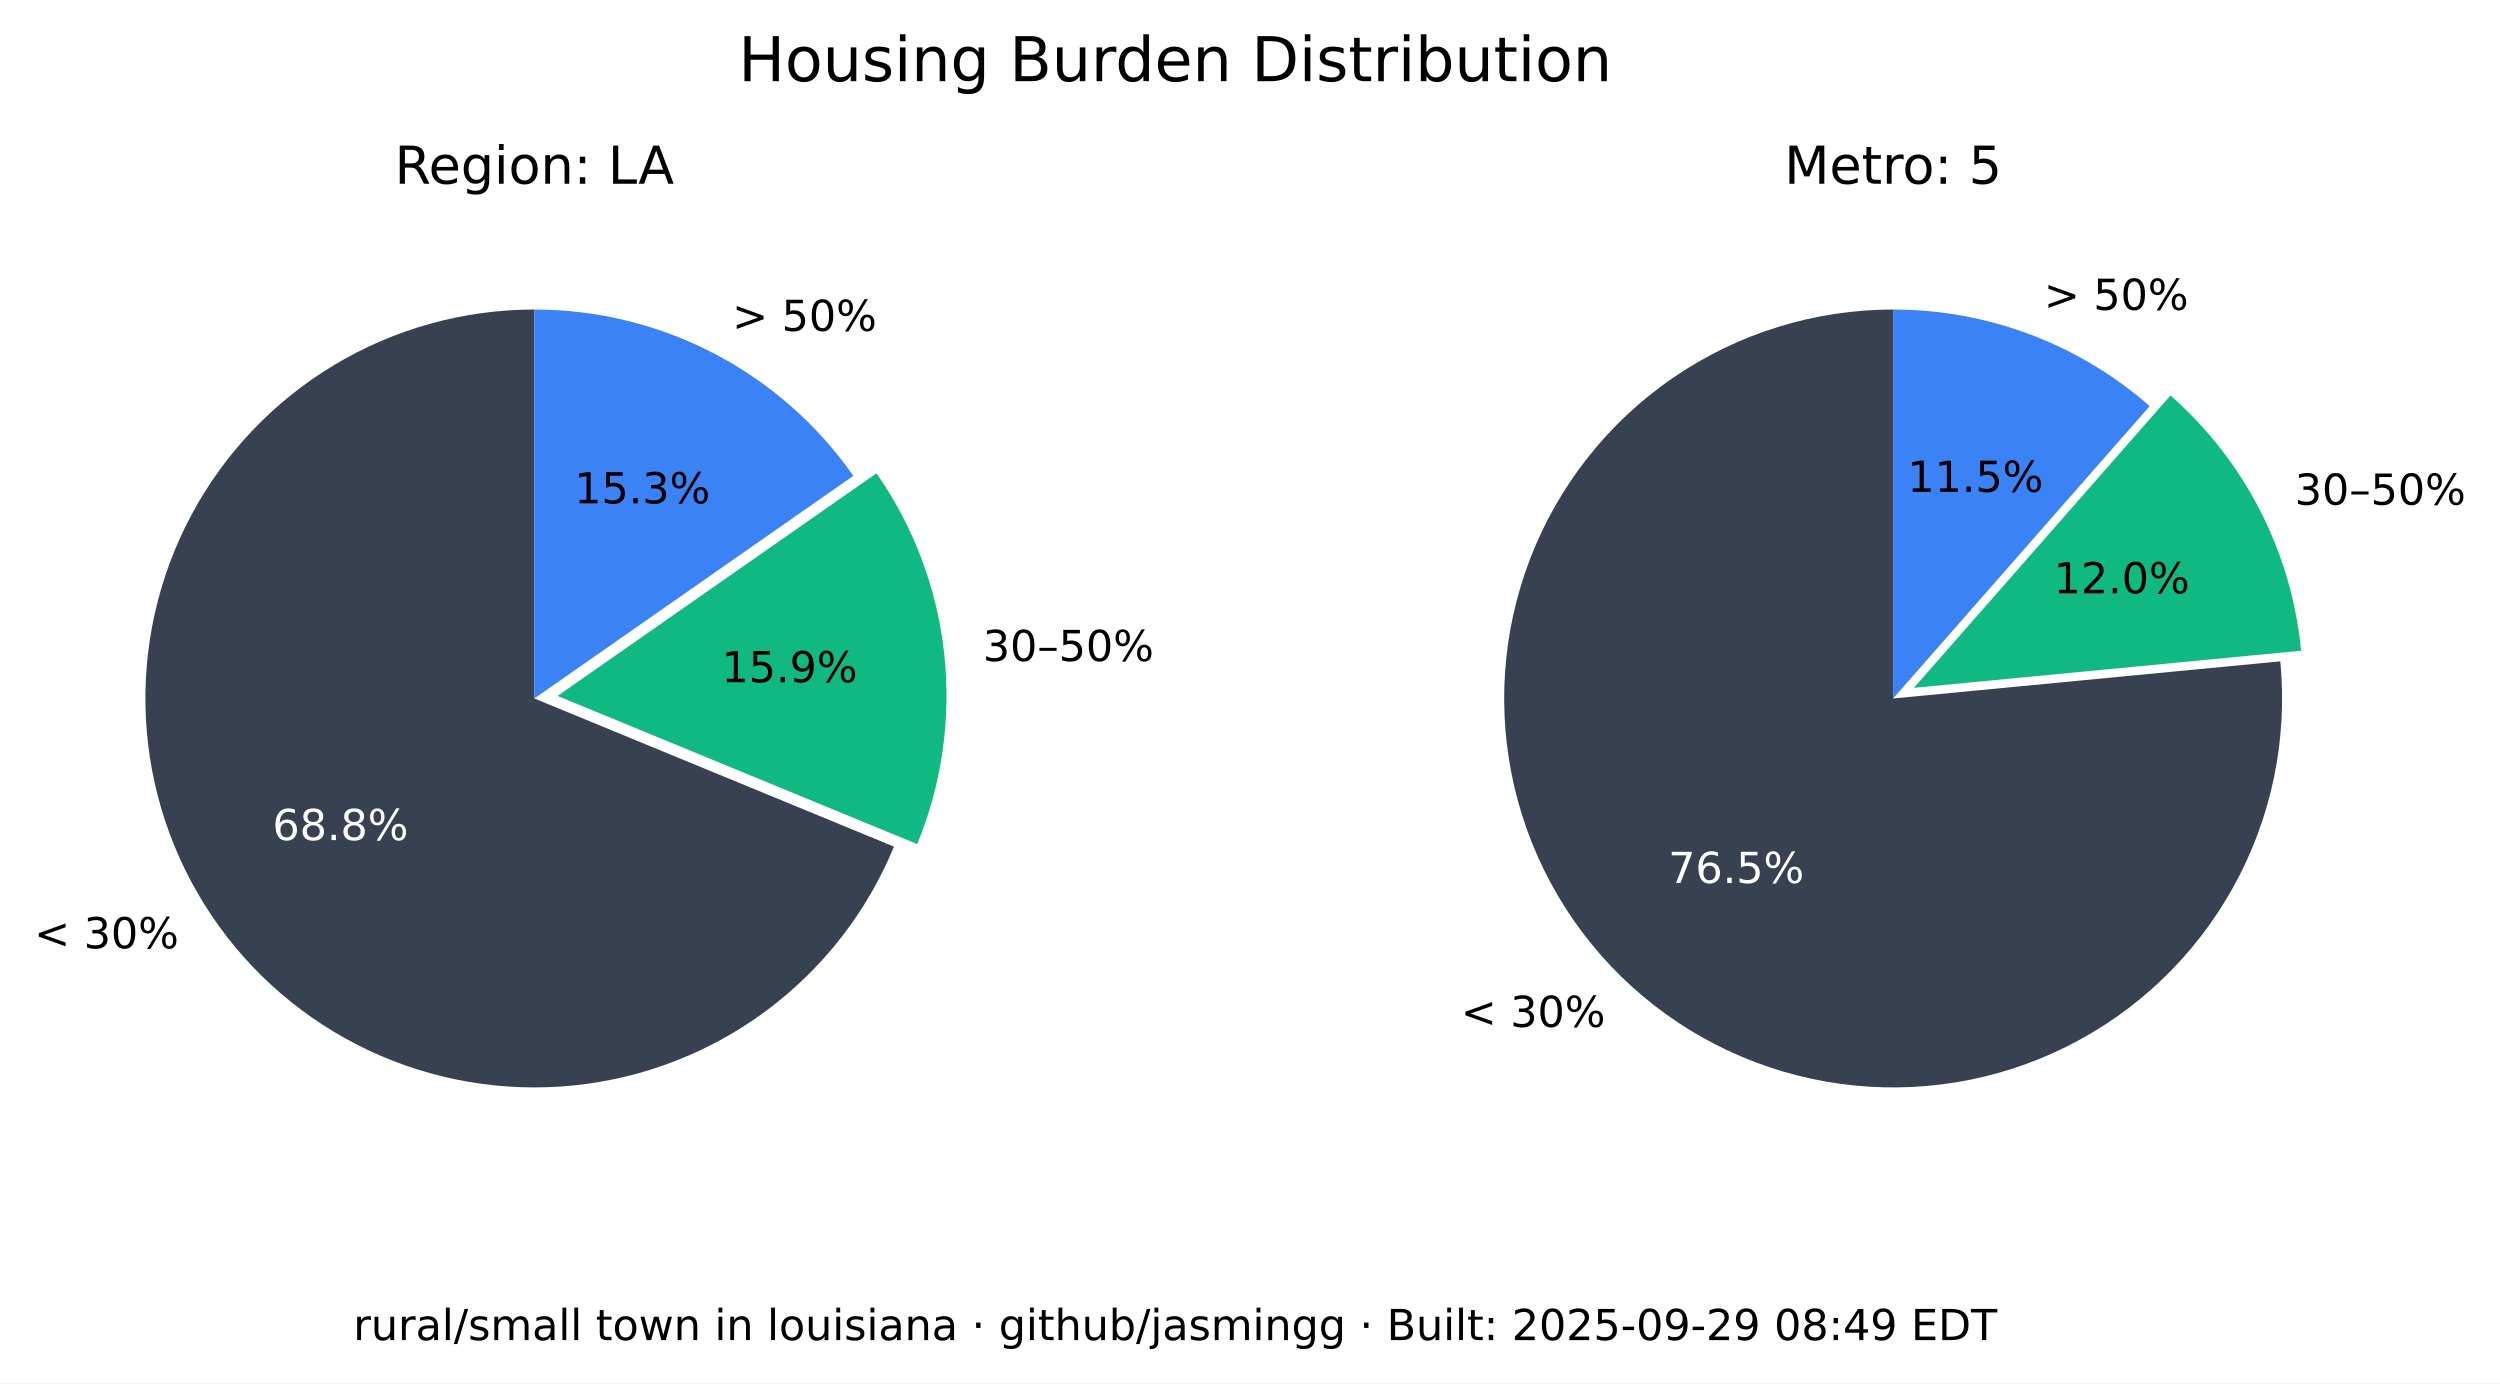
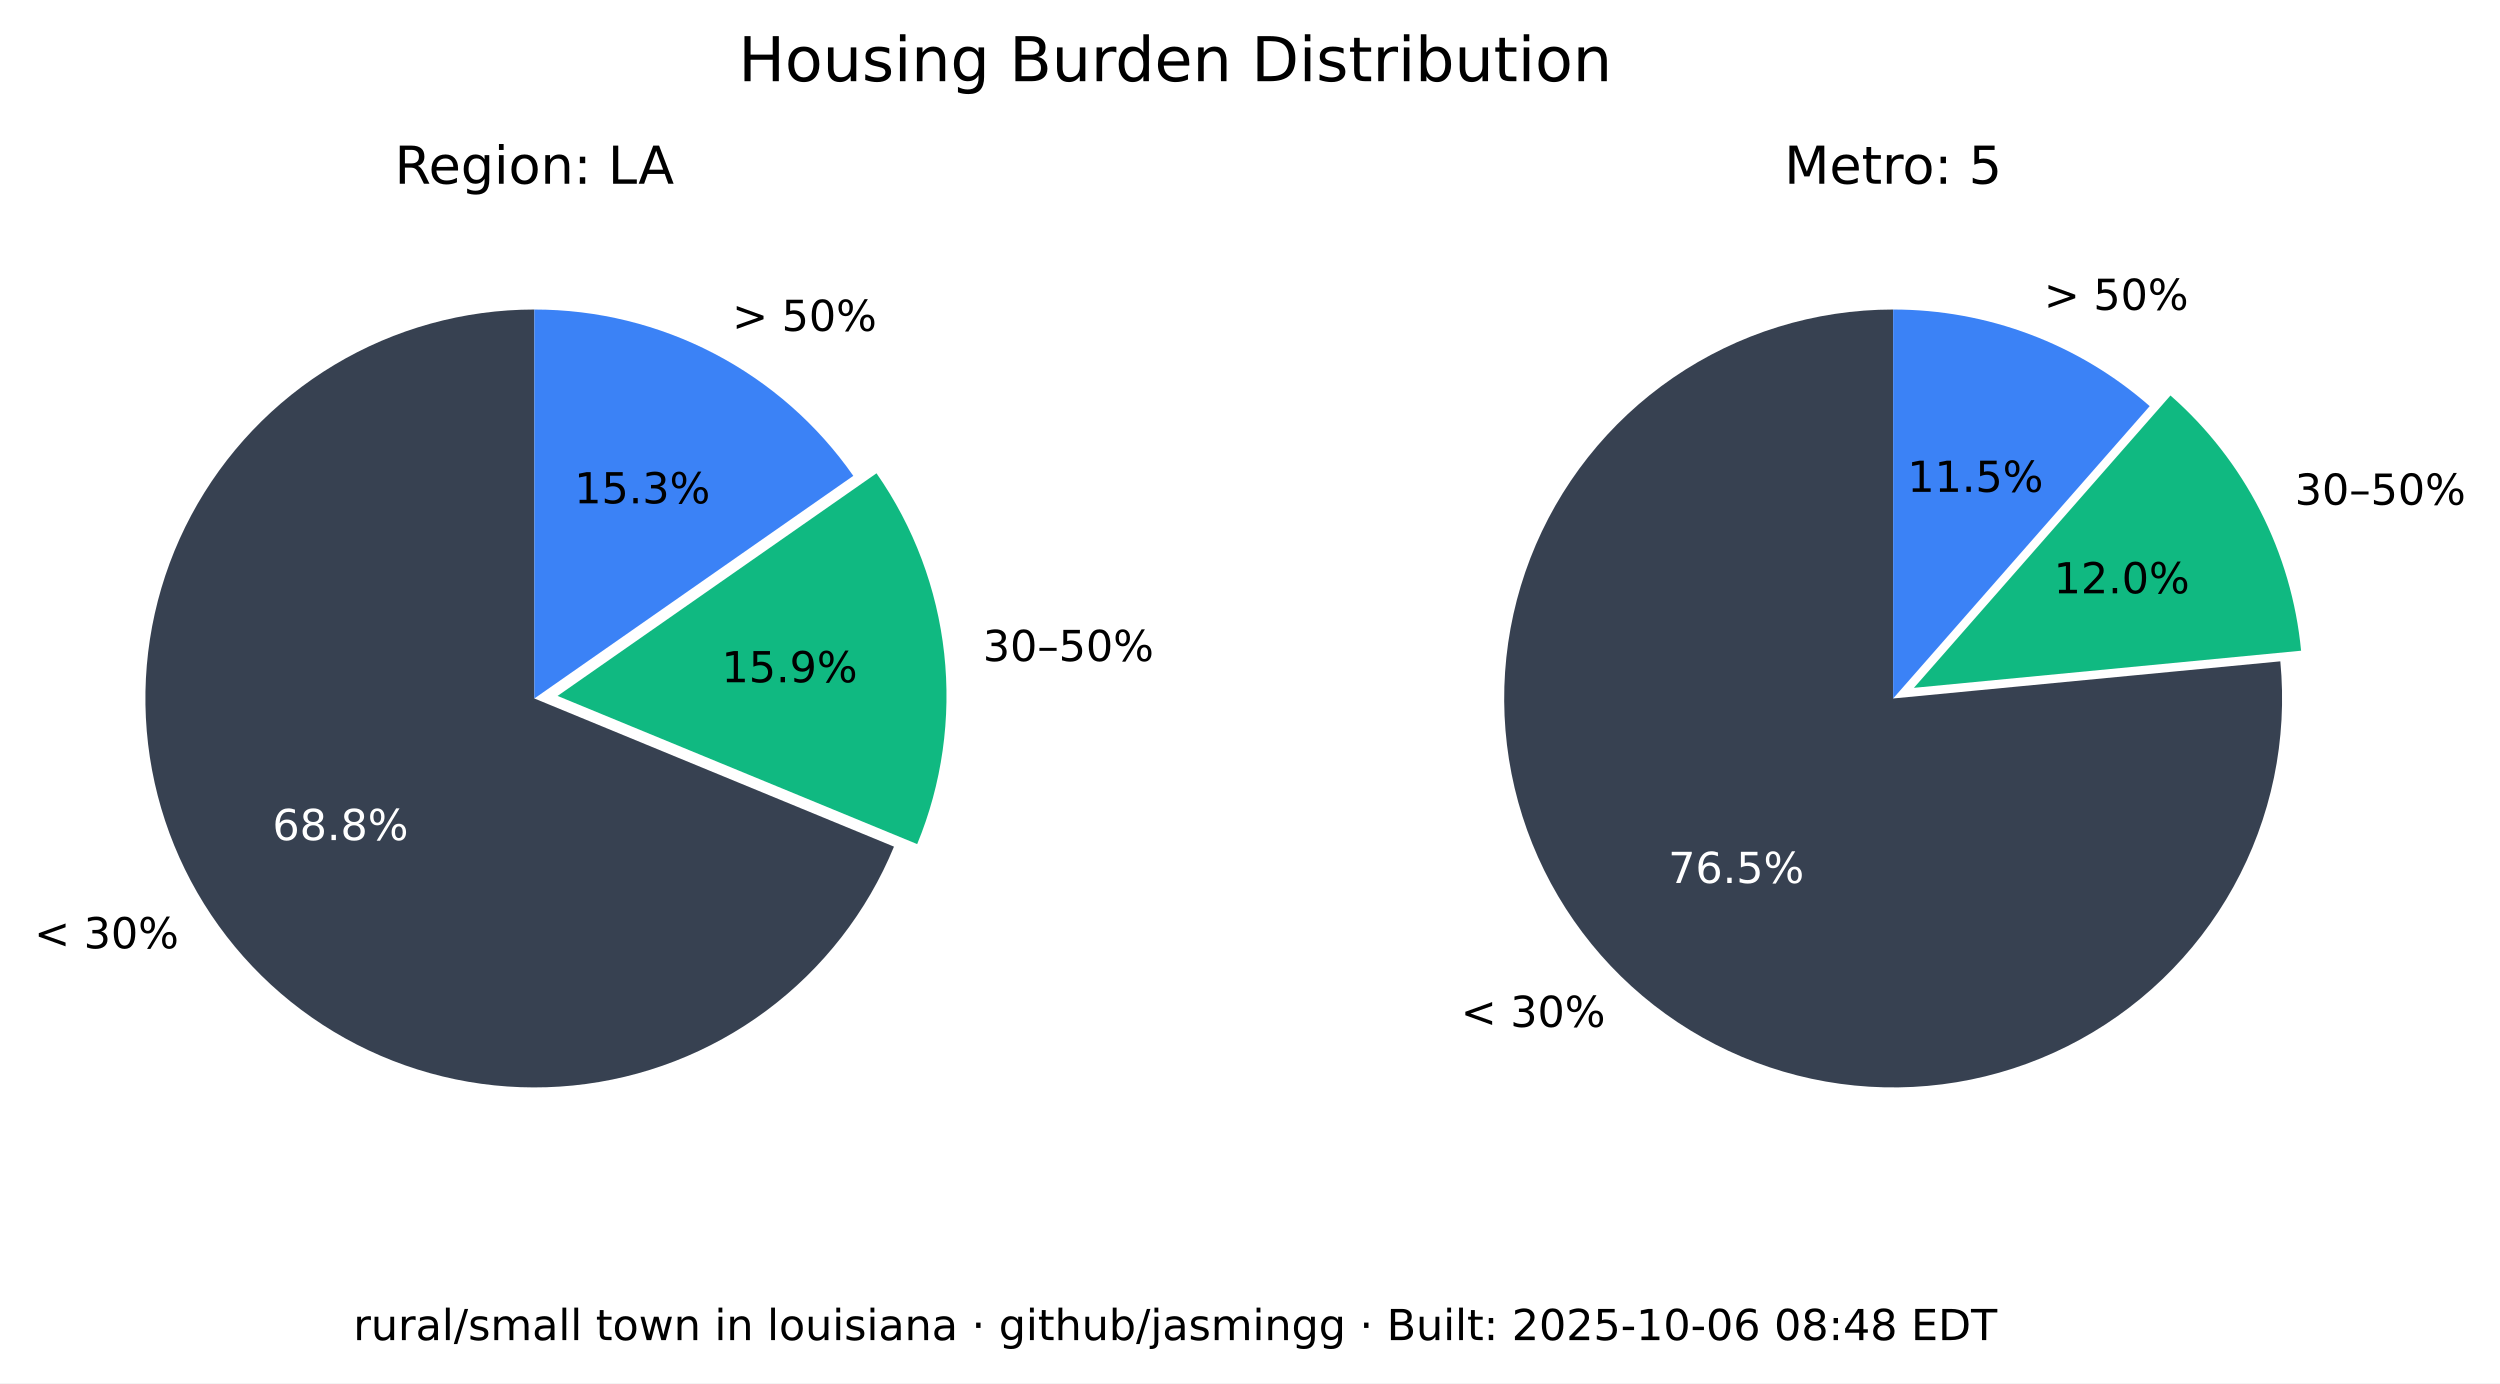
<svg xmlns="http://www.w3.org/2000/svg" xmlns:xlink="http://www.w3.org/1999/xlink" width="525.717pt" height="290.88pt" viewBox="0 0 525.717 290.88" version="1.1">
  <defs>
    <style type="text/css">*{stroke-linejoin: round; stroke-linecap: butt}</style>
  </defs>
  <g id="figure_1">
    <g id="patch_1">
      <path d="M 0 290.88  L 525.717 290.88  L 525.717 0  L 0 0  z " style="fill: #ffffff" />
    </g>
    <g id="axes_1">
      <g id="patch_2">
        <path d="M 112.367 65.088  C 97.551 65.088 83.008 69.114 70.301 76.735  C 57.594 84.355 47.194 95.287 40.215 108.357  C 33.237 121.428 29.939 136.152 30.677 150.951  C 31.414 165.749 36.159 180.073 44.402 192.385  C 52.646 204.697 64.082 214.541 77.483 220.86  C 90.885 227.179 105.755 229.74 120.499 228.267  C 135.242 226.794 149.312 221.342 161.199 212.496  C 173.085 203.65 182.347 191.738 187.992 178.039  L 112.367 146.88  z " style="fill: #374151" />
      </g>
      <g id="patch_3">
        <path d="M 192.87 177.503  C 198.091 164.831 200.044 151.048 198.55 137.424  C 197.055 123.8 192.159 110.768 184.314 99.529  L 117.246 146.345  z " style="fill: #10b981" />
      </g>
      <g id="patch_4">
        <path d="M 179.436 100.064  C 171.899 89.266 161.864 80.446 150.188 74.357  C 138.512 68.268 125.536 65.088 112.367 65.088  L 112.367 146.88  z " style="fill: #3b82f6" />
      </g>
      <g id="matplotlib.axis_1" />
      <g id="matplotlib.axis_2" />
      <g id="text_1">
        <g transform="translate(7.2 199.4189) scale(0.09 -0.09)">
          <defs>
            <path id="DejaVuSans-3c" d="M 4684 3150  L 1459 2003  L 4684 863  L 4684 294  L 678 1747  L 678 2266  L 4684 3719  L 4684 3150  z " transform="scale(0.015625)" />
            <path id="DejaVuSans-20" transform="scale(0.015625)" />
            <path id="DejaVuSans-33" d="M 2597 2516  Q 3050 2419 3304 2112  Q 3559 1806 3559 1356  Q 3559 666 3084 287  Q 2609 -91 1734 -91  Q 1441 -91 1130 -33  Q 819 25 488 141  L 488 750  Q 750 597 1062 519  Q 1375 441 1716 441  Q 2309 441 2620 675  Q 2931 909 2931 1356  Q 2931 1769 2642 2001  Q 2353 2234 1838 2234  L 1294 2234  L 1294 2753  L 1863 2753  Q 2328 2753 2575 2939  Q 2822 3125 2822 3475  Q 2822 3834 2567 4026  Q 2313 4219 1838 4219  Q 1578 4219 1281 4162  Q 984 4106 628 3988  L 628 4550  Q 988 4650 1302 4700  Q 1616 4750 1894 4750  Q 2613 4750 3031 4423  Q 3450 4097 3450 3541  Q 3450 3153 3228 2886  Q 3006 2619 2597 2516  z " transform="scale(0.015625)" />
            <path id="DejaVuSans-30" d="M 2034 4250  Q 1547 4250 1301 3770  Q 1056 3291 1056 2328  Q 1056 1369 1301 889  Q 1547 409 2034 409  Q 2525 409 2770 889  Q 3016 1369 3016 2328  Q 3016 3291 2770 3770  Q 2525 4250 2034 4250  z M 2034 4750  Q 2819 4750 3233 4129  Q 3647 3509 3647 2328  Q 3647 1150 3233 529  Q 2819 -91 2034 -91  Q 1250 -91 836 529  Q 422 1150 422 2328  Q 422 3509 836 4129  Q 1250 4750 2034 4750  z " transform="scale(0.015625)" />
            <path id="DejaVuSans-25" d="M 4653 2053  Q 4381 2053 4226 1822  Q 4072 1591 4072 1178  Q 4072 772 4226 539  Q 4381 306 4653 306  Q 4919 306 5073 539  Q 5228 772 5228 1178  Q 5228 1588 5073 1820  Q 4919 2053 4653 2053  z M 4653 2450  Q 5147 2450 5437 2106  Q 5728 1763 5728 1178  Q 5728 594 5436 251  Q 5144 -91 4653 -91  Q 4153 -91 3862 251  Q 3572 594 3572 1178  Q 3572 1766 3864 2108  Q 4156 2450 4653 2450  z M 1428 4353  Q 1159 4353 1004 4120  Q 850 3888 850 3481  Q 850 3069 1003 2837  Q 1156 2606 1428 2606  Q 1700 2606 1854 2837  Q 2009 3069 2009 3481  Q 2009 3884 1853 4118  Q 1697 4353 1428 4353  z M 4250 4750  L 4750 4750  L 1831 -91  L 1331 -91  L 4250 4750  z M 1428 4750  Q 1922 4750 2215 4408  Q 2509 4066 2509 3481  Q 2509 2891 2217 2550  Q 1925 2209 1428 2209  Q 931 2209 642 2551  Q 353 2894 353 3481  Q 353 4063 643 4406  Q 934 4750 1428 4750  z " transform="scale(0.015625)" />
          </defs>
          <use xlink:href="#DejaVuSans-3c" />
          <use xlink:href="#DejaVuSans-20" x="83.789" />
          <use xlink:href="#DejaVuSans-33" x="115.576" />
          <use xlink:href="#DejaVuSans-30" x="179.199" />
          <use xlink:href="#DejaVuSans-25" x="242.822" />
        </g>
      </g>
      <g id="text_2">
        <g style="fill: #ffffff" transform="translate(57.29316 176.6664) scale(0.09 -0.09)">
          <defs>
            <path id="DejaVuSans-36" d="M 2113 2584  Q 1688 2584 1439 2293  Q 1191 2003 1191 1497  Q 1191 994 1439 701  Q 1688 409 2113 409  Q 2538 409 2786 701  Q 3034 994 3034 1497  Q 3034 2003 2786 2293  Q 2538 2584 2113 2584  z M 3366 4563  L 3366 3988  Q 3128 4100 2886 4159  Q 2644 4219 2406 4219  Q 1781 4219 1451 3797  Q 1122 3375 1075 2522  Q 1259 2794 1537 2939  Q 1816 3084 2150 3084  Q 2853 3084 3261 2657  Q 3669 2231 3669 1497  Q 3669 778 3244 343  Q 2819 -91 2113 -91  Q 1303 -91 875 529  Q 447 1150 447 2328  Q 447 3434 972 4092  Q 1497 4750 2381 4750  Q 2619 4750 2861 4703  Q 3103 4656 3366 4563  z " transform="scale(0.015625)" />
            <path id="DejaVuSans-38" d="M 2034 2216  Q 1584 2216 1326 1975  Q 1069 1734 1069 1313  Q 1069 891 1326 650  Q 1584 409 2034 409  Q 2484 409 2743 651  Q 3003 894 3003 1313  Q 3003 1734 2745 1975  Q 2488 2216 2034 2216  z M 1403 2484  Q 997 2584 770 2862  Q 544 3141 544 3541  Q 544 4100 942 4425  Q 1341 4750 2034 4750  Q 2731 4750 3128 4425  Q 3525 4100 3525 3541  Q 3525 3141 3298 2862  Q 3072 2584 2669 2484  Q 3125 2378 3379 2068  Q 3634 1759 3634 1313  Q 3634 634 3220 271  Q 2806 -91 2034 -91  Q 1263 -91 848 271  Q 434 634 434 1313  Q 434 1759 690 2068  Q 947 2378 1403 2484  z M 1172 3481  Q 1172 3119 1398 2916  Q 1625 2713 2034 2713  Q 2441 2713 2670 2916  Q 2900 3119 2900 3481  Q 2900 3844 2670 4047  Q 2441 4250 2034 4250  Q 1625 4250 1398 4047  Q 1172 3844 1172 3481  z " transform="scale(0.015625)" />
            <path id="DejaVuSans-2e" d="M 684 794  L 1344 794  L 1344 0  L 684 0  L 684 794  z " transform="scale(0.015625)" />
          </defs>
          <use xlink:href="#DejaVuSans-36" />
          <use xlink:href="#DejaVuSans-38" x="63.623" />
          <use xlink:href="#DejaVuSans-2e" x="127.246" />
          <use xlink:href="#DejaVuSans-38" x="159.033" />
          <use xlink:href="#DejaVuSans-25" x="222.656" />
        </g>
      </g>
      <g id="text_3">
        <g transform="translate(206.68 139.015) scale(0.09 -0.09)">
          <defs>
            <path id="DejaVuSans-2013" d="M 313 1978  L 2888 1978  L 2888 1528  L 313 1528  L 313 1978  z " transform="scale(0.015625)" />
            <path id="DejaVuSans-35" d="M 691 4666  L 3169 4666  L 3169 4134  L 1269 4134  L 1269 2991  Q 1406 3038 1543 3061  Q 1681 3084 1819 3084  Q 2600 3084 3056 2656  Q 3513 2228 3513 1497  Q 3513 744 3044 326  Q 2575 -91 1722 -91  Q 1428 -91 1123 -41  Q 819 9 494 109  L 494 744  Q 775 591 1075 516  Q 1375 441 1709 441  Q 2250 441 2565 725  Q 2881 1009 2881 1497  Q 2881 1984 2565 2268  Q 2250 2553 1709 2553  Q 1456 2553 1204 2497  Q 953 2441 691 2322  L 691 4666  z " transform="scale(0.015625)" />
          </defs>
          <use xlink:href="#DejaVuSans-33" />
          <use xlink:href="#DejaVuSans-30" x="63.623" />
          <use xlink:href="#DejaVuSans-2013" x="127.246" />
          <use xlink:href="#DejaVuSans-35" x="177.246" />
          <use xlink:href="#DejaVuSans-30" x="240.869" />
          <use xlink:href="#DejaVuSans-25" x="304.492" />
        </g>
      </g>
      <g id="text_4">
        <g transform="translate(151.7328 143.4755) scale(0.09 -0.09)">
          <defs>
            <path id="DejaVuSans-31" d="M 794 531  L 1825 531  L 1825 4091  L 703 3866  L 703 4441  L 1819 4666  L 2450 4666  L 2450 531  L 3481 531  L 3481 0  L 794 0  L 794 531  z " transform="scale(0.015625)" />
            <path id="DejaVuSans-39" d="M 703 97  L 703 672  Q 941 559 1184 500  Q 1428 441 1663 441  Q 2288 441 2617 861  Q 2947 1281 2994 2138  Q 2813 1869 2534 1725  Q 2256 1581 1919 1581  Q 1219 1581 811 2004  Q 403 2428 403 3163  Q 403 3881 828 4315  Q 1253 4750 1959 4750  Q 2769 4750 3195 4129  Q 3622 3509 3622 2328  Q 3622 1225 3098 567  Q 2575 -91 1691 -91  Q 1453 -91 1209 -44  Q 966 3 703 97  z M 1959 2075  Q 2384 2075 2632 2365  Q 2881 2656 2881 3163  Q 2881 3666 2632 3958  Q 2384 4250 1959 4250  Q 1534 4250 1286 3958  Q 1038 3666 1038 3163  Q 1038 2656 1286 2365  Q 1534 2075 1959 2075  z " transform="scale(0.015625)" />
          </defs>
          <use xlink:href="#DejaVuSans-31" />
          <use xlink:href="#DejaVuSans-35" x="63.623" />
          <use xlink:href="#DejaVuSans-2e" x="127.246" />
          <use xlink:href="#DejaVuSans-39" x="159.033" />
          <use xlink:href="#DejaVuSans-25" x="222.656" />
        </g>
      </g>
      <g id="text_5">
        <g transform="translate(153.97 69.58851) scale(0.09 -0.09)">
          <defs>
            <path id="DejaVuSans-3e" d="M 678 3150  L 678 3719  L 4684 2266  L 4684 1747  L 678 294  L 678 863  L 3897 2003  L 678 3150  z " transform="scale(0.015625)" />
          </defs>
          <use xlink:href="#DejaVuSans-3e" />
          <use xlink:href="#DejaVuSans-20" x="83.789" />
          <use xlink:href="#DejaVuSans-35" x="115.576" />
          <use xlink:href="#DejaVuSans-30" x="179.199" />
          <use xlink:href="#DejaVuSans-25" x="242.822" />
        </g>
      </g>
      <g id="text_6">
        <g transform="translate(120.7644 105.8498) scale(0.09 -0.09)">
          <use xlink:href="#DejaVuSans-31" />
          <use xlink:href="#DejaVuSans-35" x="63.623" />
          <use xlink:href="#DejaVuSans-2e" x="127.246" />
          <use xlink:href="#DejaVuSans-33" x="159.033" />
          <use xlink:href="#DejaVuSans-25" x="222.656" />
        </g>
      </g>
      <g id="text_7">
        <g transform="translate(82.98704 38.64) scale(0.11 -0.11)">
          <defs>
            <path id="DejaVuSans-52" d="M 2841 2188  Q 3044 2119 3236 1894  Q 3428 1669 3622 1275  L 4263 0  L 3584 0  L 2988 1197  Q 2756 1666 2539 1819  Q 2322 1972 1947 1972  L 1259 1972  L 1259 0  L 628 0  L 628 4666  L 2053 4666  Q 2853 4666 3247 4331  Q 3641 3997 3641 3322  Q 3641 2881 3436 2590  Q 3231 2300 2841 2188  z M 1259 4147  L 1259 2491  L 2053 2491  Q 2509 2491 2742 2702  Q 2975 2913 2975 3322  Q 2975 3731 2742 3939  Q 2509 4147 2053 4147  L 1259 4147  z " transform="scale(0.015625)" />
            <path id="DejaVuSans-65" d="M 3597 1894  L 3597 1613  L 953 1613  Q 991 1019 1311 708  Q 1631 397 2203 397  Q 2534 397 2845 478  Q 3156 559 3463 722  L 3463 178  Q 3153 47 2828 -22  Q 2503 -91 2169 -91  Q 1331 -91 842 396  Q 353 884 353 1716  Q 353 2575 817 3079  Q 1281 3584 2069 3584  Q 2775 3584 3186 3129  Q 3597 2675 3597 1894  z M 3022 2063  Q 3016 2534 2758 2815  Q 2500 3097 2075 3097  Q 1594 3097 1305 2825  Q 1016 2553 972 2059  L 3022 2063  z " transform="scale(0.015625)" />
            <path id="DejaVuSans-67" d="M 2906 1791  Q 2906 2416 2648 2759  Q 2391 3103 1925 3103  Q 1463 3103 1205 2759  Q 947 2416 947 1791  Q 947 1169 1205 825  Q 1463 481 1925 481  Q 2391 481 2648 825  Q 2906 1169 2906 1791  z M 3481 434  Q 3481 -459 3084 -895  Q 2688 -1331 1869 -1331  Q 1566 -1331 1297 -1286  Q 1028 -1241 775 -1147  L 775 -588  Q 1028 -725 1275 -790  Q 1522 -856 1778 -856  Q 2344 -856 2625 -561  Q 2906 -266 2906 331  L 2906 616  Q 2728 306 2450 153  Q 2172 0 1784 0  Q 1141 0 747 490  Q 353 981 353 1791  Q 353 2603 747 3093  Q 1141 3584 1784 3584  Q 2172 3584 2450 3431  Q 2728 3278 2906 2969  L 2906 3500  L 3481 3500  L 3481 434  z " transform="scale(0.015625)" />
            <path id="DejaVuSans-69" d="M 603 3500  L 1178 3500  L 1178 0  L 603 0  L 603 3500  z M 603 4863  L 1178 4863  L 1178 4134  L 603 4134  L 603 4863  z " transform="scale(0.015625)" />
            <path id="DejaVuSans-6f" d="M 1959 3097  Q 1497 3097 1228 2736  Q 959 2375 959 1747  Q 959 1119 1226 758  Q 1494 397 1959 397  Q 2419 397 2687 759  Q 2956 1122 2956 1747  Q 2956 2369 2687 2733  Q 2419 3097 1959 3097  z M 1959 3584  Q 2709 3584 3137 3096  Q 3566 2609 3566 1747  Q 3566 888 3137 398  Q 2709 -91 1959 -91  Q 1206 -91 779 398  Q 353 888 353 1747  Q 353 2609 779 3096  Q 1206 3584 1959 3584  z " transform="scale(0.015625)" />
            <path id="DejaVuSans-6e" d="M 3513 2113  L 3513 0  L 2938 0  L 2938 2094  Q 2938 2591 2744 2837  Q 2550 3084 2163 3084  Q 1697 3084 1428 2787  Q 1159 2491 1159 1978  L 1159 0  L 581 0  L 581 3500  L 1159 3500  L 1159 2956  Q 1366 3272 1645 3428  Q 1925 3584 2291 3584  Q 2894 3584 3203 3211  Q 3513 2838 3513 2113  z " transform="scale(0.015625)" />
            <path id="DejaVuSans-3a" d="M 750 794  L 1409 794  L 1409 0  L 750 0  L 750 794  z M 750 3309  L 1409 3309  L 1409 2516  L 750 2516  L 750 3309  z " transform="scale(0.015625)" />
            <path id="DejaVuSans-4c" d="M 628 4666  L 1259 4666  L 1259 531  L 3531 531  L 3531 0  L 628 0  L 628 4666  z " transform="scale(0.015625)" />
            <path id="DejaVuSans-41" d="M 2188 4044  L 1331 1722  L 3047 1722  L 2188 4044  z M 1831 4666  L 2547 4666  L 4325 0  L 3669 0  L 3244 1197  L 1141 1197  L 716 0  L 50 0  L 1831 4666  z " transform="scale(0.015625)" />
          </defs>
          <use xlink:href="#DejaVuSans-52" />
          <use xlink:href="#DejaVuSans-65" x="64.982" />
          <use xlink:href="#DejaVuSans-67" x="126.506" />
          <use xlink:href="#DejaVuSans-69" x="189.982" />
          <use xlink:href="#DejaVuSans-6f" x="217.766" />
          <use xlink:href="#DejaVuSans-6e" x="278.947" />
          <use xlink:href="#DejaVuSans-3a" x="342.326" />
          <use xlink:href="#DejaVuSans-20" x="376.018" />
          <use xlink:href="#DejaVuSans-4c" x="407.805" />
          <use xlink:href="#DejaVuSans-41" x="465.768" />
        </g>
      </g>
    </g>
    <g id="axes_2">
      <g id="patch_5">
        <path d="M 398.102 65.088  C 389.894 65.088 381.732 66.324 373.891 68.753  C 366.051 71.183 358.621 74.779 351.851 79.42  C 345.081 84.062 339.048 89.696 333.956 96.134  C 328.863 102.571 324.768 109.739 321.809 117.395  C 318.85 125.051 317.061 133.11 316.5 141.299  C 315.94 149.488 316.616 157.715 318.505 165.703  C 320.394 173.691 323.475 181.349 327.644 188.42  C 331.812 195.491 337.022 201.894 343.097 207.414  C 349.172 212.934 356.043 217.508 363.48 220.983  C 370.916 224.457 378.834 226.793 386.965 227.91  C 395.097 229.028 403.351 228.915 411.449 227.576  C 419.548 226.236 427.398 223.685 434.737 220.009  C 442.076 216.332 448.82 211.572 454.741 205.888  C 460.663 200.204 465.696 193.66 469.669 186.478  C 473.643 179.296 476.513 171.556 478.183 163.52  C 479.853 155.483 480.304 147.241 479.52 139.07  L 398.102 146.88  z " style="fill: #374151" />
      </g>
      <g id="patch_6">
        <path d="M 483.889 136.834  C 482.903 126.56 479.982 116.565 475.279 107.378  C 470.577 98.19 464.178 89.976 456.42 83.168  L 402.47 144.644  z " style="fill: #10b981" />
      </g>
      <g id="patch_7">
        <path d="M 452.052 85.404  C 444.652 78.91 436.14 73.805 426.926 70.335  C 417.712 66.866 407.947 65.088 398.102 65.088  L 398.102 146.88  z " style="fill: #3b82f6" />
      </g>
      <g id="matplotlib.axis_3" />
      <g id="matplotlib.axis_4" />
      <g id="text_8">
        <g transform="translate(307.1902 215.9508) scale(0.09 -0.09)">
          <use xlink:href="#DejaVuSans-3c" />
          <use xlink:href="#DejaVuSans-20" x="83.789" />
          <use xlink:href="#DejaVuSans-33" x="115.576" />
          <use xlink:href="#DejaVuSans-30" x="179.199" />
          <use xlink:href="#DejaVuSans-25" x="242.822" />
        </g>
      </g>
      <g id="text_9">
        <g style="fill: #ffffff" transform="translate(350.8035 185.6838) scale(0.09 -0.09)">
          <defs>
            <path id="DejaVuSans-37" d="M 525 4666  L 3525 4666  L 3525 4397  L 1831 0  L 1172 0  L 2766 4134  L 525 4134  L 525 4666  z " transform="scale(0.015625)" />
          </defs>
          <use xlink:href="#DejaVuSans-37" />
          <use xlink:href="#DejaVuSans-36" x="63.623" />
          <use xlink:href="#DejaVuSans-2e" x="127.246" />
          <use xlink:href="#DejaVuSans-35" x="159.033" />
          <use xlink:href="#DejaVuSans-25" x="222.656" />
        </g>
      </g>
      <g id="text_10">
        <g transform="translate(482.5604 106.1347) scale(0.09 -0.09)">
          <use xlink:href="#DejaVuSans-33" />
          <use xlink:href="#DejaVuSans-30" x="63.623" />
          <use xlink:href="#DejaVuSans-2013" x="127.246" />
          <use xlink:href="#DejaVuSans-35" x="177.246" />
          <use xlink:href="#DejaVuSans-30" x="240.869" />
          <use xlink:href="#DejaVuSans-25" x="304.492" />
        </g>
      </g>
      <g id="text_11">
        <g transform="translate(431.8606 124.7678) scale(0.09 -0.09)">
          <defs>
            <path id="DejaVuSans-32" d="M 1228 531  L 3431 531  L 3431 0  L 469 0  L 469 531  Q 828 903 1448 1529  Q 2069 2156 2228 2338  Q 2531 2678 2651 2914  Q 2772 3150 2772 3378  Q 2772 3750 2511 3984  Q 2250 4219 1831 4219  Q 1534 4219 1204 4116  Q 875 4013 500 3803  L 500 4441  Q 881 4594 1212 4672  Q 1544 4750 1819 4750  Q 2544 4750 2975 4387  Q 3406 4025 3406 3419  Q 3406 3131 3298 2873  Q 3191 2616 2906 2266  Q 2828 2175 2409 1742  Q 1991 1309 1228 531  z " transform="scale(0.015625)" />
          </defs>
          <use xlink:href="#DejaVuSans-31" />
          <use xlink:href="#DejaVuSans-32" x="63.623" />
          <use xlink:href="#DejaVuSans-2e" x="127.246" />
          <use xlink:href="#DejaVuSans-30" x="159.033" />
          <use xlink:href="#DejaVuSans-25" x="222.656" />
        </g>
      </g>
      <g id="text_12">
        <g transform="translate(429.8085 65.16424) scale(0.09 -0.09)">
          <use xlink:href="#DejaVuSans-3e" />
          <use xlink:href="#DejaVuSans-20" x="83.789" />
          <use xlink:href="#DejaVuSans-35" x="115.576" />
          <use xlink:href="#DejaVuSans-30" x="179.199" />
          <use xlink:href="#DejaVuSans-25" x="242.822" />
        </g>
      </g>
      <g id="text_13">
        <g transform="translate(401.1011 103.4366) scale(0.09 -0.09)">
          <use xlink:href="#DejaVuSans-31" />
          <use xlink:href="#DejaVuSans-31" x="63.623" />
          <use xlink:href="#DejaVuSans-2e" x="127.246" />
          <use xlink:href="#DejaVuSans-35" x="159.033" />
          <use xlink:href="#DejaVuSans-25" x="222.656" />
        </g>
      </g>
      <g id="text_14">
        <g transform="translate(375.2132 38.64) scale(0.11 -0.11)">
          <defs>
            <path id="DejaVuSans-4d" d="M 628 4666  L 1569 4666  L 2759 1491  L 3956 4666  L 4897 4666  L 4897 0  L 4281 0  L 4281 4097  L 3078 897  L 2444 897  L 1241 4097  L 1241 0  L 628 0  L 628 4666  z " transform="scale(0.015625)" />
            <path id="DejaVuSans-74" d="M 1172 4494  L 1172 3500  L 2356 3500  L 2356 3053  L 1172 3053  L 1172 1153  Q 1172 725 1289 603  Q 1406 481 1766 481  L 2356 481  L 2356 0  L 1766 0  Q 1100 0 847 248  Q 594 497 594 1153  L 594 3053  L 172 3053  L 172 3500  L 594 3500  L 594 4494  L 1172 4494  z " transform="scale(0.015625)" />
            <path id="DejaVuSans-72" d="M 2631 2963  Q 2534 3019 2420 3045  Q 2306 3072 2169 3072  Q 1681 3072 1420 2755  Q 1159 2438 1159 1844  L 1159 0  L 581 0  L 581 3500  L 1159 3500  L 1159 2956  Q 1341 3275 1631 3429  Q 1922 3584 2338 3584  Q 2397 3584 2469 3576  Q 2541 3569 2628 3553  L 2631 2963  z " transform="scale(0.015625)" />
          </defs>
          <use xlink:href="#DejaVuSans-4d" />
          <use xlink:href="#DejaVuSans-65" x="86.279" />
          <use xlink:href="#DejaVuSans-74" x="147.803" />
          <use xlink:href="#DejaVuSans-72" x="187.012" />
          <use xlink:href="#DejaVuSans-6f" x="225.875" />
          <use xlink:href="#DejaVuSans-3a" x="287.057" />
          <use xlink:href="#DejaVuSans-20" x="320.748" />
          <use xlink:href="#DejaVuSans-35" x="352.535" />
        </g>
      </g>
    </g>
    <g id="text_15">
      <g transform="translate(155.2784 17.07797) scale(0.13 -0.13)">
        <defs>
          <path id="DejaVuSans-48" d="M 628 4666  L 1259 4666  L 1259 2753  L 3553 2753  L 3553 4666  L 4184 4666  L 4184 0  L 3553 0  L 3553 2222  L 1259 2222  L 1259 0  L 628 0  L 628 4666  z " transform="scale(0.015625)" />
          <path id="DejaVuSans-75" d="M 544 1381  L 544 3500  L 1119 3500  L 1119 1403  Q 1119 906 1312 657  Q 1506 409 1894 409  Q 2359 409 2629 706  Q 2900 1003 2900 1516  L 2900 3500  L 3475 3500  L 3475 0  L 2900 0  L 2900 538  Q 2691 219 2414 64  Q 2138 -91 1772 -91  Q 1169 -91 856 284  Q 544 659 544 1381  z M 1991 3584  L 1991 3584  z " transform="scale(0.015625)" />
          <path id="DejaVuSans-73" d="M 2834 3397  L 2834 2853  Q 2591 2978 2328 3040  Q 2066 3103 1784 3103  Q 1356 3103 1142 2972  Q 928 2841 928 2578  Q 928 2378 1081 2264  Q 1234 2150 1697 2047  L 1894 2003  Q 2506 1872 2764 1633  Q 3022 1394 3022 966  Q 3022 478 2636 193  Q 2250 -91 1575 -91  Q 1294 -91 989 -36  Q 684 19 347 128  L 347 722  Q 666 556 975 473  Q 1284 391 1588 391  Q 1994 391 2212 530  Q 2431 669 2431 922  Q 2431 1156 2273 1281  Q 2116 1406 1581 1522  L 1381 1569  Q 847 1681 609 1914  Q 372 2147 372 2553  Q 372 3047 722 3315  Q 1072 3584 1716 3584  Q 2034 3584 2315 3537  Q 2597 3491 2834 3397  z " transform="scale(0.015625)" />
          <path id="DejaVuSans-42" d="M 1259 2228  L 1259 519  L 2272 519  Q 2781 519 3026 730  Q 3272 941 3272 1375  Q 3272 1813 3026 2020  Q 2781 2228 2272 2228  L 1259 2228  z M 1259 4147  L 1259 2741  L 2194 2741  Q 2656 2741 2882 2914  Q 3109 3088 3109 3444  Q 3109 3797 2882 3972  Q 2656 4147 2194 4147  L 1259 4147  z M 628 4666  L 2241 4666  Q 2963 4666 3353 4366  Q 3744 4066 3744 3513  Q 3744 3084 3544 2831  Q 3344 2578 2956 2516  Q 3422 2416 3680 2098  Q 3938 1781 3938 1306  Q 3938 681 3513 340  Q 3088 0 2303 0  L 628 0  L 628 4666  z " transform="scale(0.015625)" />
          <path id="DejaVuSans-64" d="M 2906 2969  L 2906 4863  L 3481 4863  L 3481 0  L 2906 0  L 2906 525  Q 2725 213 2448 61  Q 2172 -91 1784 -91  Q 1150 -91 751 415  Q 353 922 353 1747  Q 353 2572 751 3078  Q 1150 3584 1784 3584  Q 2172 3584 2448 3432  Q 2725 3281 2906 2969  z M 947 1747  Q 947 1113 1208 752  Q 1469 391 1925 391  Q 2381 391 2643 752  Q 2906 1113 2906 1747  Q 2906 2381 2643 2742  Q 2381 3103 1925 3103  Q 1469 3103 1208 2742  Q 947 2381 947 1747  z " transform="scale(0.015625)" />
          <path id="DejaVuSans-44" d="M 1259 4147  L 1259 519  L 2022 519  Q 2988 519 3436 956  Q 3884 1394 3884 2338  Q 3884 3275 3436 3711  Q 2988 4147 2022 4147  L 1259 4147  z M 628 4666  L 1925 4666  Q 3281 4666 3915 4102  Q 4550 3538 4550 2338  Q 4550 1131 3912 565  Q 3275 0 1925 0  L 628 0  L 628 4666  z " transform="scale(0.015625)" />
          <path id="DejaVuSans-62" d="M 3116 1747  Q 3116 2381 2855 2742  Q 2594 3103 2138 3103  Q 1681 3103 1420 2742  Q 1159 2381 1159 1747  Q 1159 1113 1420 752  Q 1681 391 2138 391  Q 2594 391 2855 752  Q 3116 1113 3116 1747  z M 1159 2969  Q 1341 3281 1617 3432  Q 1894 3584 2278 3584  Q 2916 3584 3314 3078  Q 3713 2572 3713 1747  Q 3713 922 3314 415  Q 2916 -91 2278 -91  Q 1894 -91 1617 61  Q 1341 213 1159 525  L 1159 0  L 581 0  L 581 4863  L 1159 4863  L 1159 2969  z " transform="scale(0.015625)" />
        </defs>
        <use xlink:href="#DejaVuSans-48" />
        <use xlink:href="#DejaVuSans-6f" x="75.195" />
        <use xlink:href="#DejaVuSans-75" x="136.377" />
        <use xlink:href="#DejaVuSans-73" x="199.756" />
        <use xlink:href="#DejaVuSans-69" x="251.855" />
        <use xlink:href="#DejaVuSans-6e" x="279.639" />
        <use xlink:href="#DejaVuSans-67" x="343.018" />
        <use xlink:href="#DejaVuSans-20" x="406.494" />
        <use xlink:href="#DejaVuSans-42" x="438.281" />
        <use xlink:href="#DejaVuSans-75" x="506.885" />
        <use xlink:href="#DejaVuSans-72" x="570.264" />
        <use xlink:href="#DejaVuSans-64" x="609.627" />
        <use xlink:href="#DejaVuSans-65" x="673.104" />
        <use xlink:href="#DejaVuSans-6e" x="734.627" />
        <use xlink:href="#DejaVuSans-20" x="798.006" />
        <use xlink:href="#DejaVuSans-44" x="829.793" />
        <use xlink:href="#DejaVuSans-69" x="906.795" />
        <use xlink:href="#DejaVuSans-73" x="934.578" />
        <use xlink:href="#DejaVuSans-74" x="986.678" />
        <use xlink:href="#DejaVuSans-72" x="1025.887" />
        <use xlink:href="#DejaVuSans-69" x="1067" />
        <use xlink:href="#DejaVuSans-62" x="1094.783" />
        <use xlink:href="#DejaVuSans-75" x="1158.26" />
        <use xlink:href="#DejaVuSans-74" x="1221.639" />
        <use xlink:href="#DejaVuSans-69" x="1260.848" />
        <use xlink:href="#DejaVuSans-6f" x="1288.631" />
        <use xlink:href="#DejaVuSans-6e" x="1349.812" />
      </g>
    </g>
    <g id="text_16">
      <g transform="translate(74.29732 281.8083) scale(0.09 -0.09)">
        <defs>
          <path id="DejaVuSans-61" d="M 2194 1759  Q 1497 1759 1228 1600  Q 959 1441 959 1056  Q 959 750 1161 570  Q 1363 391 1709 391  Q 2188 391 2477 730  Q 2766 1069 2766 1631  L 2766 1759  L 2194 1759  z M 3341 1997  L 3341 0  L 2766 0  L 2766 531  Q 2569 213 2275 61  Q 1981 -91 1556 -91  Q 1019 -91 701 211  Q 384 513 384 1019  Q 384 1609 779 1909  Q 1175 2209 1959 2209  L 2766 2209  L 2766 2266  Q 2766 2663 2505 2880  Q 2244 3097 1772 3097  Q 1472 3097 1187 3025  Q 903 2953 641 2809  L 641 3341  Q 956 3463 1253 3523  Q 1550 3584 1831 3584  Q 2591 3584 2966 3190  Q 3341 2797 3341 1997  z " transform="scale(0.015625)" />
          <path id="DejaVuSans-6c" d="M 603 4863  L 1178 4863  L 1178 0  L 603 0  L 603 4863  z " transform="scale(0.015625)" />
          <path id="DejaVuSans-2f" d="M 1625 4666  L 2156 4666  L 531 -594  L 0 -594  L 1625 4666  z " transform="scale(0.015625)" />
          <path id="DejaVuSans-6d" d="M 3328 2828  Q 3544 3216 3844 3400  Q 4144 3584 4550 3584  Q 5097 3584 5394 3201  Q 5691 2819 5691 2113  L 5691 0  L 5113 0  L 5113 2094  Q 5113 2597 4934 2840  Q 4756 3084 4391 3084  Q 3944 3084 3684 2787  Q 3425 2491 3425 1978  L 3425 0  L 2847 0  L 2847 2094  Q 2847 2600 2669 2842  Q 2491 3084 2119 3084  Q 1678 3084 1418 2786  Q 1159 2488 1159 1978  L 1159 0  L 581 0  L 581 3500  L 1159 3500  L 1159 2956  Q 1356 3278 1631 3431  Q 1906 3584 2284 3584  Q 2666 3584 2933 3390  Q 3200 3197 3328 2828  z " transform="scale(0.015625)" />
          <path id="DejaVuSans-77" d="M 269 3500  L 844 3500  L 1563 769  L 2278 3500  L 2956 3500  L 3675 769  L 4391 3500  L 4966 3500  L 4050 0  L 3372 0  L 2619 2869  L 1863 0  L 1184 0  L 269 3500  z " transform="scale(0.015625)" />
          <path id="DejaVuSans-b7" d="M 684 2619  L 1344 2619  L 1344 1825  L 684 1825  L 684 2619  z " transform="scale(0.015625)" />
          <path id="DejaVuSans-68" d="M 3513 2113  L 3513 0  L 2938 0  L 2938 2094  Q 2938 2591 2744 2837  Q 2550 3084 2163 3084  Q 1697 3084 1428 2787  Q 1159 2491 1159 1978  L 1159 0  L 581 0  L 581 4863  L 1159 4863  L 1159 2956  Q 1366 3272 1645 3428  Q 1925 3584 2291 3584  Q 2894 3584 3203 3211  Q 3513 2838 3513 2113  z " transform="scale(0.015625)" />
          <path id="DejaVuSans-6a" d="M 603 3500  L 1178 3500  L 1178 -63  Q 1178 -731 923 -1031  Q 669 -1331 103 -1331  L -116 -1331  L -116 -844  L 38 -844  Q 366 -844 484 -692  Q 603 -541 603 -63  L 603 3500  z M 603 4863  L 1178 4863  L 1178 4134  L 603 4134  L 603 4863  z " transform="scale(0.015625)" />
          <path id="DejaVuSans-2d" d="M 313 2009  L 1997 2009  L 1997 1497  L 313 1497  L 313 2009  z " transform="scale(0.015625)" />
          <path id="DejaVuSans-34" d="M 2419 4116  L 825 1625  L 2419 1625  L 2419 4116  z M 2253 4666  L 3047 4666  L 3047 1625  L 3713 1625  L 3713 1100  L 3047 1100  L 3047 0  L 2419 0  L 2419 1100  L 313 1100  L 313 1709  L 2253 4666  z " transform="scale(0.015625)" />
          <path id="DejaVuSans-45" d="M 628 4666  L 3578 4666  L 3578 4134  L 1259 4134  L 1259 2753  L 3481 2753  L 3481 2222  L 1259 2222  L 1259 531  L 3634 531  L 3634 0  L 628 0  L 628 4666  z " transform="scale(0.015625)" />
          <path id="DejaVuSans-54" d="M -19 4666  L 3928 4666  L 3928 4134  L 2272 4134  L 2272 0  L 1638 0  L 1638 4134  L -19 4134  L -19 4666  z " transform="scale(0.015625)" />
        </defs>
        <use xlink:href="#DejaVuSans-72" />
        <use xlink:href="#DejaVuSans-75" x="41.113" />
        <use xlink:href="#DejaVuSans-72" x="104.492" />
        <use xlink:href="#DejaVuSans-61" x="145.605" />
        <use xlink:href="#DejaVuSans-6c" x="206.885" />
        <use xlink:href="#DejaVuSans-2f" x="234.668" />
        <use xlink:href="#DejaVuSans-73" x="268.359" />
        <use xlink:href="#DejaVuSans-6d" x="320.459" />
        <use xlink:href="#DejaVuSans-61" x="417.871" />
        <use xlink:href="#DejaVuSans-6c" x="479.15" />
        <use xlink:href="#DejaVuSans-6c" x="506.934" />
        <use xlink:href="#DejaVuSans-20" x="534.717" />
        <use xlink:href="#DejaVuSans-74" x="566.504" />
        <use xlink:href="#DejaVuSans-6f" x="605.713" />
        <use xlink:href="#DejaVuSans-77" x="666.895" />
        <use xlink:href="#DejaVuSans-6e" x="748.682" />
        <use xlink:href="#DejaVuSans-20" x="812.061" />
        <use xlink:href="#DejaVuSans-69" x="843.848" />
        <use xlink:href="#DejaVuSans-6e" x="871.631" />
        <use xlink:href="#DejaVuSans-20" x="935.01" />
        <use xlink:href="#DejaVuSans-6c" x="966.797" />
        <use xlink:href="#DejaVuSans-6f" x="994.58" />
        <use xlink:href="#DejaVuSans-75" x="1055.762" />
        <use xlink:href="#DejaVuSans-69" x="1119.141" />
        <use xlink:href="#DejaVuSans-73" x="1146.924" />
        <use xlink:href="#DejaVuSans-69" x="1199.023" />
        <use xlink:href="#DejaVuSans-61" x="1226.807" />
        <use xlink:href="#DejaVuSans-6e" x="1288.086" />
        <use xlink:href="#DejaVuSans-61" x="1351.465" />
        <use xlink:href="#DejaVuSans-20" x="1412.744" />
        <use xlink:href="#DejaVuSans-b7" x="1444.531" />
        <use xlink:href="#DejaVuSans-20" x="1476.318" />
        <use xlink:href="#DejaVuSans-67" x="1508.105" />
        <use xlink:href="#DejaVuSans-69" x="1571.582" />
        <use xlink:href="#DejaVuSans-74" x="1599.365" />
        <use xlink:href="#DejaVuSans-68" x="1638.574" />
        <use xlink:href="#DejaVuSans-75" x="1701.953" />
        <use xlink:href="#DejaVuSans-62" x="1765.332" />
        <use xlink:href="#DejaVuSans-2f" x="1828.809" />
        <use xlink:href="#DejaVuSans-6a" x="1862.5" />
        <use xlink:href="#DejaVuSans-61" x="1890.283" />
        <use xlink:href="#DejaVuSans-73" x="1951.562" />
        <use xlink:href="#DejaVuSans-6d" x="2003.662" />
        <use xlink:href="#DejaVuSans-69" x="2101.074" />
        <use xlink:href="#DejaVuSans-6e" x="2128.857" />
        <use xlink:href="#DejaVuSans-67" x="2192.236" />
        <use xlink:href="#DejaVuSans-67" x="2255.713" />
        <use xlink:href="#DejaVuSans-20" x="2319.189" />
        <use xlink:href="#DejaVuSans-b7" x="2350.977" />
        <use xlink:href="#DejaVuSans-20" x="2382.764" />
        <use xlink:href="#DejaVuSans-42" x="2414.551" />
        <use xlink:href="#DejaVuSans-75" x="2483.154" />
        <use xlink:href="#DejaVuSans-69" x="2546.533" />
        <use xlink:href="#DejaVuSans-6c" x="2574.316" />
        <use xlink:href="#DejaVuSans-74" x="2602.1" />
        <use xlink:href="#DejaVuSans-3a" x="2641.309" />
        <use xlink:href="#DejaVuSans-20" x="2675" />
        <use xlink:href="#DejaVuSans-32" x="2706.787" />
        <use xlink:href="#DejaVuSans-30" x="2770.41" />
        <use xlink:href="#DejaVuSans-32" x="2834.033" />
        <use xlink:href="#DejaVuSans-35" x="2897.656" />
        <use xlink:href="#DejaVuSans-2d" x="2961.279" />
-         <use xlink:href="#DejaVuSans-30" x="2997.363" />
-         <use xlink:href="#DejaVuSans-39" x="3060.986" />
+         <use xlink:href="#DejaVuSans-31" x="2997.363" />
+         <use xlink:href="#DejaVuSans-30" x="3060.986" />
        <use xlink:href="#DejaVuSans-2d" x="3124.609" />
-         <use xlink:href="#DejaVuSans-32" x="3160.693" />
-         <use xlink:href="#DejaVuSans-39" x="3224.316" />
+         <use xlink:href="#DejaVuSans-30" x="3160.693" />
+         <use xlink:href="#DejaVuSans-36" x="3224.316" />
        <use xlink:href="#DejaVuSans-20" x="3287.939" />
        <use xlink:href="#DejaVuSans-30" x="3319.727" />
        <use xlink:href="#DejaVuSans-38" x="3383.35" />
        <use xlink:href="#DejaVuSans-3a" x="3446.973" />
        <use xlink:href="#DejaVuSans-34" x="3480.664" />
-         <use xlink:href="#DejaVuSans-39" x="3544.287" />
+         <use xlink:href="#DejaVuSans-38" x="3544.287" />
        <use xlink:href="#DejaVuSans-20" x="3607.91" />
        <use xlink:href="#DejaVuSans-45" x="3639.697" />
        <use xlink:href="#DejaVuSans-44" x="3702.881" />
        <use xlink:href="#DejaVuSans-54" x="3779.883" />
      </g>
    </g>
  </g>
</svg>
